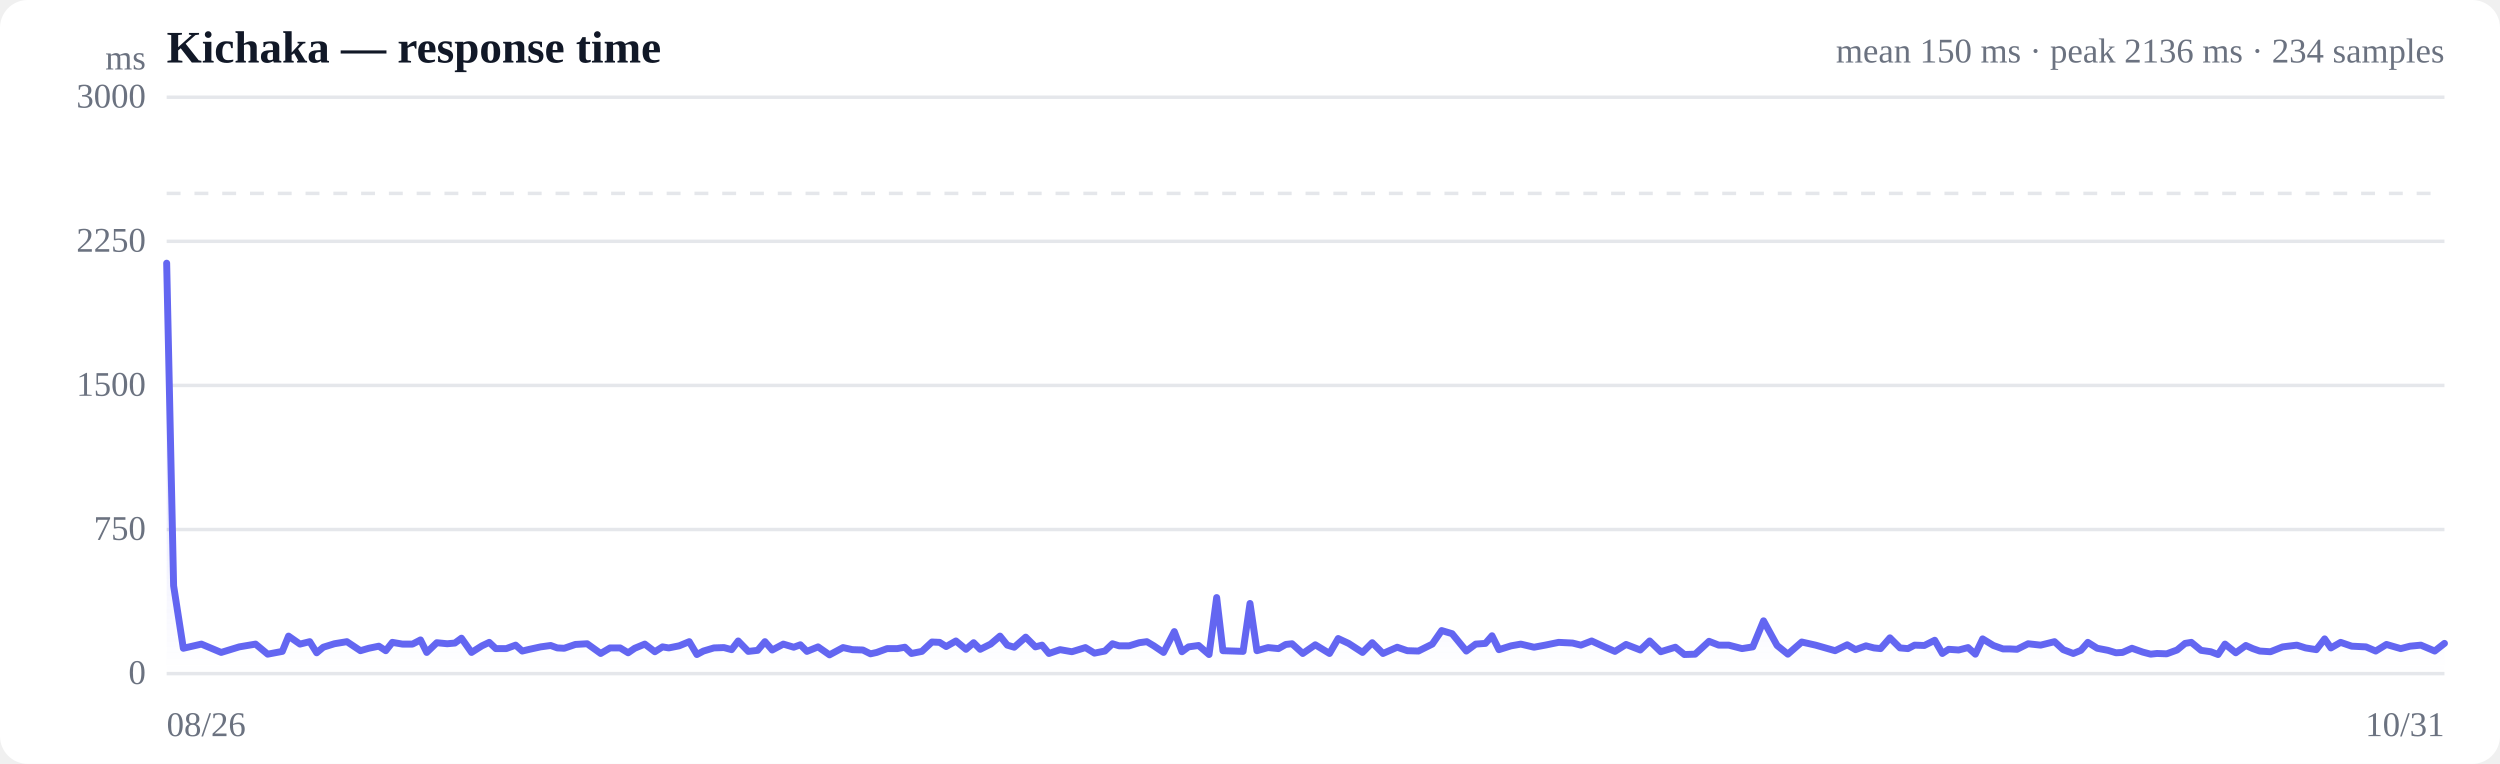
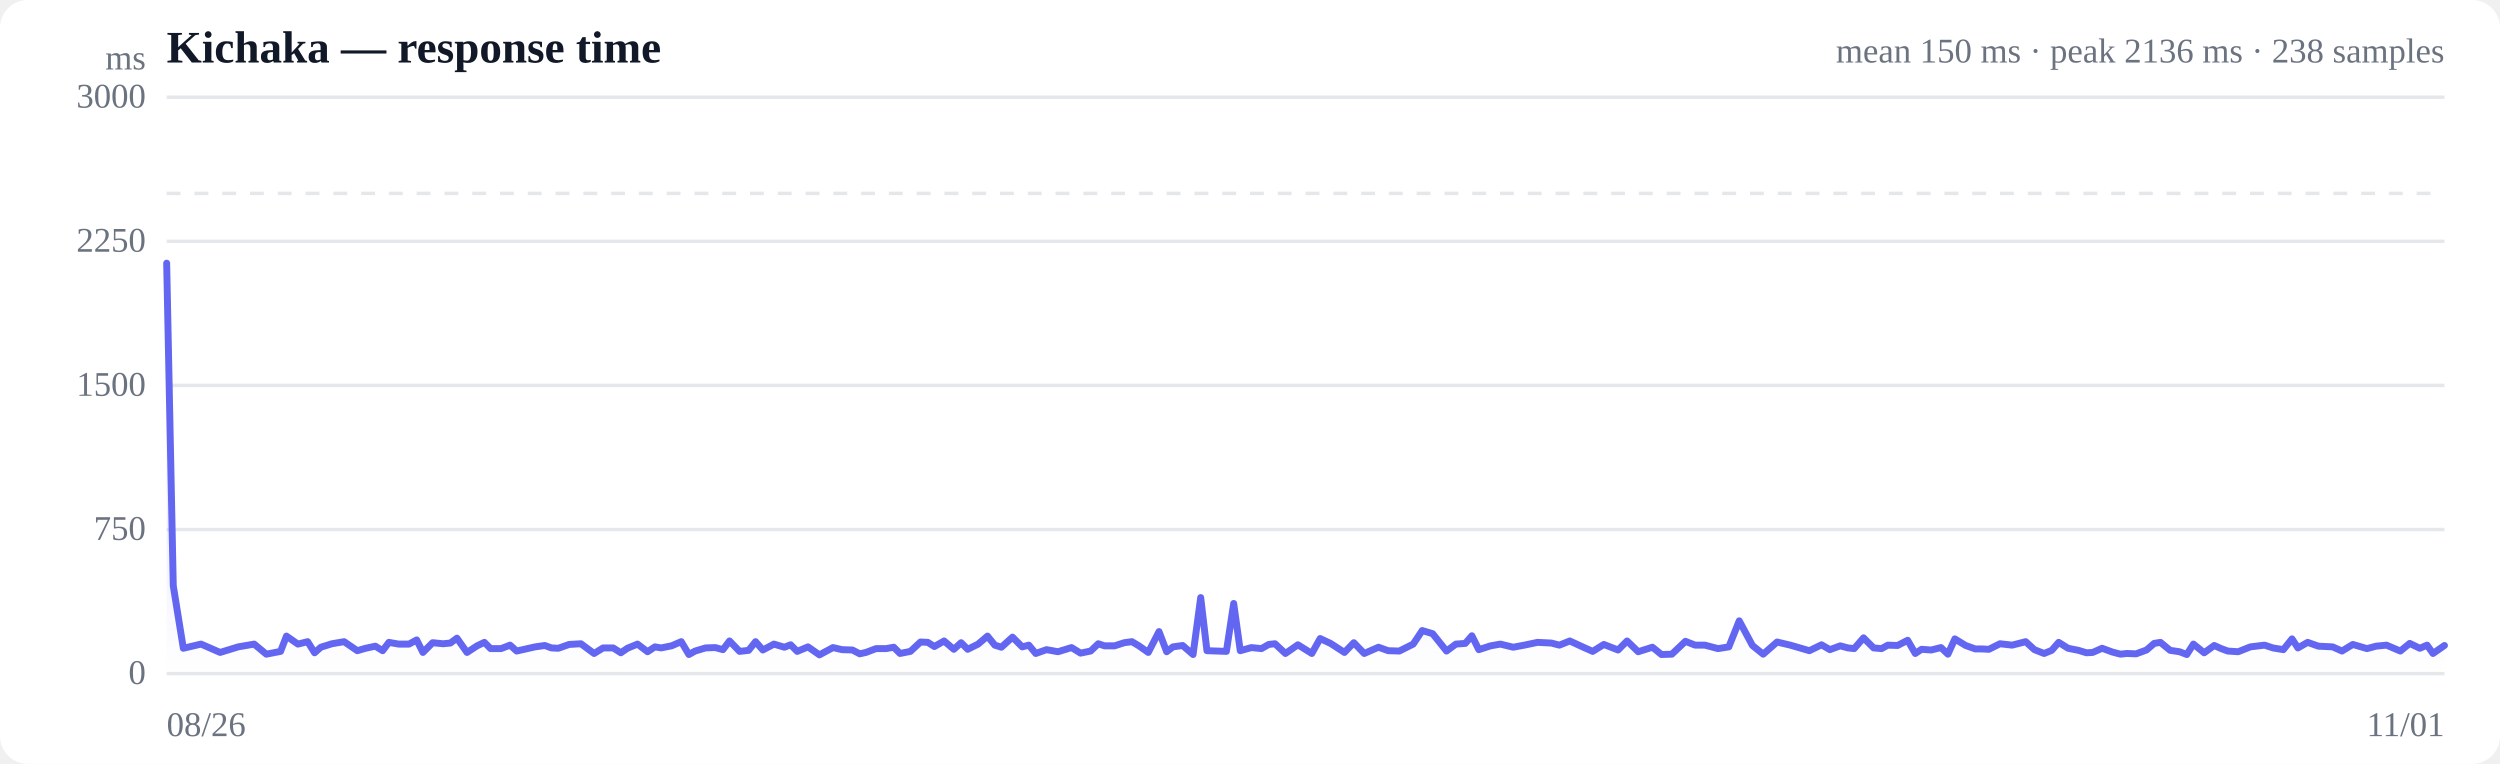
<svg xmlns="http://www.w3.org/2000/svg" viewBox="0 0 720 220" width="720" height="220" role="img" aria-label="Response time over time">
  <style>
  :root { color-scheme: light dark; }
  .bg { fill: #ffffff; }
  .grid { stroke: #e5e7eb; stroke-width: 1; }
  .axis { fill: #6b7280; font-size: 10px; }
  .title { fill: #111827; font-size: 13px; font-weight: 600; }
  .sub { fill: #6b7280; font-size: 10px; }
  .line { stroke: #6366f1; stroke-width: 2; fill: none; stroke-linejoin: round; stroke-linecap: round; }
  .area { fill: url(#fade); }
  .dot-degraded { fill: #f59e0b; }
  .dot-down { fill: #ef4444; }
  .empty { fill: #9ca3af; font-size: 12px; }
  @media (prefers-color-scheme: dark) {
    .bg { fill: #0b0f19; }
    .grid { stroke: #1f2937; }
    .axis, .sub { fill: #9ca3af; }
    .title { fill: #f3f4f6; }
    .line { stroke: #818cf8; }
  }
</style>
  <defs>
    <linearGradient id="fade" x1="0" y1="0" x2="0" y2="1">
      <stop offset="0%" stop-color="#6366f1" stop-opacity="0.28" />
      <stop offset="100%" stop-color="#6366f1" stop-opacity="0" />
    </linearGradient>
  </defs>
  <rect class="bg" width="720" height="220" rx="8" />
  <text class="title" x="48" y="18">Kichaka — response time</text>
-   <text class="sub" x="704" y="18" text-anchor="end">mean 150 ms · peak 2136 ms · 234 samples</text>
+   <text class="sub" x="704" y="18" text-anchor="end">mean 150 ms · peak 2136 ms · 238 samples</text>
  <line class="grid" x1="48" y1="194.0" x2="704" y2="194.0" />
  <text class="axis" x="42" y="197" text-anchor="end">0</text>
  <line class="grid" x1="48" y1="152.5" x2="704" y2="152.5" />
  <text class="axis" x="42" y="155.5" text-anchor="end">750</text>
  <line class="grid" x1="48" y1="111.0" x2="704" y2="111.0" />
  <text class="axis" x="42" y="114" text-anchor="end">1500</text>
  <line class="grid" x1="48" y1="69.5" x2="704" y2="69.5" />
  <text class="axis" x="42" y="72.5" text-anchor="end">2250</text>
  <line class="grid" x1="48" y1="28.0" x2="704" y2="28.0" />
  <text class="axis" x="42" y="31" text-anchor="end">3000</text>
  <line class="grid" stroke-dasharray="4 4" x1="48" y1="55.7" x2="704" y2="55.7" />
-   <path class="area" d="M48.0,75.8 L48.0,75.8 L50.0,168.7 L52.8,186.7 L58.0,185.5 L63.7,187.9 L68.9,186.3 L73.6,185.5 L77.1,188.4 L81.3,187.6 L83.1,183.2 L86.4,185.5 L89.2,184.8 L91.2,188.0 L93.1,186.4 L96.3,185.4 L99.9,184.8 L103.8,187.4 L106.2,186.7 L109.1,186.1 L111.1,187.4 L113.0,185.0 L115.9,185.5 L118.8,185.5 L121.1,184.3 L122.9,187.9 L125.8,185.1 L128.8,185.4 L131.0,185.2 L132.9,183.8 L135.8,187.9 L138.8,186.0 L140.9,185.0 L142.8,186.8 L145.8,186.8 L148.5,185.8 L150.4,187.5 L152.5,187.0 L155.7,186.3 L158.6,185.9 L160.5,186.6 L162.5,186.7 L165.7,185.6 L169.1,185.4 L173.0,188.2 L175.7,186.6 L178.6,186.6 L180.9,188.0 L182.8,186.7 L185.7,185.5 L188.6,187.7 L190.8,186.3 L192.6,186.6 L195.6,186.0 L198.5,184.8 L200.7,188.5 L202.6,187.5 L205.6,186.6 L208.5,186.5 L210.7,187.1 L212.6,184.6 L215.5,187.6 L218.2,187.3 L220.3,184.8 L222.4,187.2 L225.6,185.5 L228.6,186.4 L230.5,185.7 L232.4,187.6 L235.6,186.3 L238.9,188.6 L242.8,186.5 L245.5,187.1 L248.5,187.2 L250.7,188.3 L252.5,187.9 L255.5,186.8 L258.4,186.8 L260.6,186.4 L262.5,188.2 L265.5,187.6 L268.4,184.9 L270.6,185.0 L272.5,186.2 L275.3,184.6 L278.2,187.0 L280.4,185.1 L282.3,187.0 L285.3,185.5 L288.0,183.2 L290.1,185.8 L292.1,186.4 L295.4,183.5 L298.2,186.3 L300.1,185.8 L302.1,188.2 L305.3,187.1 L308.7,187.7 L312.6,186.5 L315.2,188.1 L318.2,187.5 L320.4,185.4 L322.3,186.0 L325.2,186.0 L328.1,185.1 L330.3,184.8 L332.3,186.0 L335.1,187.9 L338.2,181.9 L340.4,187.7 L342.3,186.3 L345.2,185.9 L348.2,188.5 L350.4,172.1 L352.2,187.4 L355.2,187.5 L358.0,187.6 L360.0,173.8 L362.0,187.4 L365.2,186.5 L368.2,186.8 L370.3,185.6 L372.1,185.4 L375.2,188.2 L378.8,185.7 L382.9,188.2 L385.4,183.9 L388.4,185.3 L392.4,187.9 L395.2,185.1 L398.3,188.2 L402.4,186.4 L405.3,187.4 L408.5,187.5 L412.5,185.5 L415.2,181.6 L418.2,182.5 L422.3,187.5 L425.0,185.5 L427.8,185.3 L429.7,183.1 L431.7,187.1 L435.2,186.0 L438.0,185.5 L441.8,186.4 L445.0,185.8 L448.9,185.0 L452.9,185.2 L455.3,185.8 L458.4,184.6 L462.3,186.4 L465.1,187.6 L468.3,185.6 L472.4,187.2 L475.1,184.6 L478.3,187.7 L482.5,186.4 L485.1,188.5 L488.2,188.4 L492.2,184.7 L495.0,185.8 L497.9,185.8 L501.7,186.8 L504.8,186.3 L507.9,178.8 L511.8,185.9 L514.9,188.4 L518.9,184.9 L522.9,185.8 L528.5,187.4 L532.0,185.7 L534.4,187.1 L537.4,186.0 L539.7,186.6 L541.6,186.8 L544.3,183.7 L547.2,186.6 L549.5,186.8 L551.4,185.8 L554.2,185.9 L557.2,184.4 L559.4,188.2 L561.2,187.0 L564.1,187.2 L566.8,186.5 L568.9,188.4 L571.0,184.0 L574.1,185.9 L576.9,186.9 L579.0,186.9 L580.9,187.0 L584.1,185.4 L587.7,185.8 L591.7,184.8 L594.2,187.1 L597.1,188.2 L599.3,187.3 L601.3,185.0 L604.0,186.7 L607.1,187.3 L609.4,188.0 L611.3,187.9 L614.0,186.7 L617.1,187.8 L619.4,188.4 L621.2,188.2 L624.0,188.3 L627.0,187.2 L629.3,185.3 L631.1,185.0 L633.9,187.3 L636.7,187.7 L638.8,188.5 L640.8,185.5 L643.9,188.0 L646.8,185.9 L648.8,186.8 L650.8,187.5 L653.9,187.7 L657.4,186.3 L661.5,185.8 L664.0,186.6 L667.1,187.1 L669.5,184.0 L671.3,186.6 L674.1,185.0 L677.3,186.1 L681.4,186.3 L684.2,187.5 L687.3,185.6 L691.4,186.8 L694.1,186.1 L697.2,185.8 L701.2,187.5 L704.0,185.3 L704.0,194.0 L48.0,194.0 Z" />
-   <path class="line" d="M48.0,75.8 L50.0,168.7 L52.8,186.7 L58.0,185.5 L63.7,187.9 L68.9,186.3 L73.6,185.5 L77.1,188.4 L81.3,187.6 L83.1,183.2 L86.4,185.5 L89.2,184.8 L91.2,188.0 L93.1,186.4 L96.3,185.4 L99.9,184.8 L103.8,187.4 L106.2,186.7 L109.1,186.1 L111.1,187.4 L113.0,185.0 L115.9,185.5 L118.8,185.5 L121.1,184.3 L122.9,187.9 L125.8,185.1 L128.8,185.4 L131.0,185.2 L132.9,183.8 L135.8,187.9 L138.8,186.0 L140.9,185.0 L142.8,186.8 L145.8,186.8 L148.5,185.8 L150.4,187.5 L152.5,187.0 L155.7,186.3 L158.6,185.9 L160.5,186.6 L162.5,186.7 L165.7,185.6 L169.1,185.4 L173.0,188.2 L175.7,186.6 L178.6,186.6 L180.9,188.0 L182.8,186.7 L185.7,185.5 L188.6,187.7 L190.8,186.3 L192.6,186.6 L195.6,186.0 L198.5,184.8 L200.7,188.5 L202.6,187.5 L205.6,186.6 L208.5,186.5 L210.7,187.1 L212.6,184.6 L215.5,187.6 L218.2,187.3 L220.3,184.8 L222.4,187.2 L225.6,185.5 L228.6,186.4 L230.5,185.7 L232.4,187.6 L235.6,186.3 L238.9,188.6 L242.8,186.5 L245.5,187.1 L248.5,187.2 L250.7,188.3 L252.5,187.9 L255.5,186.8 L258.4,186.8 L260.6,186.4 L262.5,188.2 L265.5,187.6 L268.4,184.9 L270.6,185.0 L272.5,186.2 L275.3,184.6 L278.2,187.0 L280.4,185.1 L282.3,187.0 L285.3,185.5 L288.0,183.2 L290.1,185.8 L292.1,186.4 L295.4,183.5 L298.2,186.3 L300.1,185.8 L302.1,188.2 L305.3,187.1 L308.7,187.7 L312.6,186.5 L315.2,188.1 L318.2,187.5 L320.4,185.4 L322.3,186.0 L325.2,186.0 L328.1,185.1 L330.3,184.8 L332.3,186.0 L335.1,187.9 L338.2,181.9 L340.4,187.7 L342.3,186.3 L345.2,185.9 L348.2,188.5 L350.4,172.1 L352.2,187.4 L355.2,187.5 L358.0,187.6 L360.0,173.8 L362.0,187.4 L365.2,186.5 L368.2,186.8 L370.3,185.6 L372.1,185.4 L375.2,188.2 L378.8,185.7 L382.9,188.2 L385.4,183.9 L388.4,185.3 L392.4,187.9 L395.2,185.1 L398.3,188.2 L402.4,186.4 L405.3,187.4 L408.5,187.5 L412.5,185.5 L415.2,181.6 L418.2,182.5 L422.3,187.5 L425.0,185.5 L427.8,185.3 L429.7,183.1 L431.7,187.1 L435.2,186.0 L438.0,185.5 L441.8,186.4 L445.0,185.8 L448.9,185.0 L452.9,185.2 L455.3,185.8 L458.4,184.6 L462.3,186.4 L465.1,187.6 L468.3,185.6 L472.4,187.2 L475.1,184.6 L478.3,187.7 L482.5,186.4 L485.1,188.5 L488.2,188.4 L492.2,184.7 L495.0,185.8 L497.9,185.8 L501.7,186.8 L504.8,186.3 L507.9,178.8 L511.8,185.9 L514.9,188.4 L518.9,184.9 L522.9,185.8 L528.5,187.4 L532.0,185.7 L534.4,187.1 L537.4,186.0 L539.7,186.6 L541.6,186.8 L544.3,183.7 L547.2,186.6 L549.5,186.8 L551.4,185.8 L554.2,185.9 L557.2,184.4 L559.4,188.2 L561.2,187.0 L564.1,187.2 L566.8,186.5 L568.9,188.4 L571.0,184.0 L574.1,185.9 L576.9,186.9 L579.0,186.9 L580.9,187.0 L584.1,185.4 L587.7,185.8 L591.7,184.8 L594.2,187.1 L597.1,188.2 L599.3,187.3 L601.3,185.0 L604.0,186.7 L607.1,187.3 L609.4,188.0 L611.3,187.9 L614.0,186.7 L617.1,187.8 L619.4,188.4 L621.2,188.2 L624.0,188.3 L627.0,187.2 L629.3,185.3 L631.1,185.0 L633.9,187.3 L636.7,187.7 L638.8,188.5 L640.8,185.5 L643.9,188.0 L646.8,185.9 L648.8,186.8 L650.8,187.5 L653.9,187.7 L657.4,186.3 L661.5,185.8 L664.0,186.6 L667.1,187.1 L669.5,184.0 L671.3,186.6 L674.1,185.0 L677.3,186.1 L681.4,186.3 L684.2,187.5 L687.3,185.6 L691.4,186.8 L694.1,186.1 L697.2,185.8 L701.2,187.5 L704.0,185.3" />
+   <path class="area" d="M48.0,75.8 L48.0,75.8 L49.9,168.7 L52.8,186.7 L57.9,185.5 L63.4,187.9 L68.6,186.3 L73.2,185.5 L76.7,188.4 L80.8,187.6 L82.5,183.2 L85.8,185.5 L88.6,184.8 L90.6,188.0 L92.4,186.4 L95.6,185.4 L99.1,184.8 L102.9,187.4 L105.3,186.7 L108.1,186.1 L110.2,187.4 L112.0,185.0 L114.8,185.5 L117.8,185.5 L120.0,184.3 L121.8,187.9 L124.6,185.1 L127.6,185.4 L129.7,185.2 L131.6,183.8 L134.5,187.9 L137.4,186.0 L139.5,185.0 L141.3,186.8 L144.3,186.8 L146.9,185.8 L148.8,187.5 L151.0,187.0 L154.1,186.3 L156.9,185.9 L158.8,186.6 L160.8,186.7 L163.9,185.6 L167.3,185.4 L171.1,188.2 L173.7,186.6 L176.6,186.6 L178.8,188.0 L180.7,186.7 L183.6,185.5 L186.5,187.7 L188.6,186.3 L190.4,186.6 L193.4,186.0 L196.2,184.8 L198.4,188.5 L200.2,187.5 L203.2,186.6 L206.0,186.5 L208.2,187.1 L210.1,184.6 L213.0,187.6 L215.6,187.3 L217.6,184.8 L219.7,187.2 L222.9,185.5 L225.9,186.4 L227.7,185.7 L229.6,187.6 L232.7,186.3 L236.0,188.6 L239.9,186.5 L242.5,187.1 L245.5,187.2 L247.6,188.3 L249.4,187.9 L252.3,186.8 L255.2,186.8 L257.4,186.4 L259.2,188.2 L262.2,187.6 L265.1,184.9 L267.2,185.0 L269.1,186.2 L271.9,184.6 L274.7,187.0 L276.8,185.1 L278.7,187.0 L281.7,185.5 L284.4,183.2 L286.5,185.8 L288.4,186.4 L291.6,183.5 L294.4,186.3 L296.3,185.8 L298.3,188.2 L301.4,187.1 L304.7,187.7 L308.6,186.5 L311.2,188.1 L314.1,187.5 L316.3,185.4 L318.1,186.0 L321.0,186.0 L323.8,185.1 L326.0,184.8 L328.0,186.0 L330.7,187.9 L333.8,181.9 L336.0,187.7 L337.8,186.3 L340.6,185.9 L343.6,188.5 L345.8,172.1 L347.6,187.4 L350.5,187.5 L353.2,187.6 L355.3,173.8 L357.2,187.4 L360.4,186.5 L363.3,186.8 L365.4,185.6 L367.2,185.4 L370.2,188.2 L373.8,185.7 L377.8,188.2 L380.2,183.9 L383.2,185.3 L387.2,187.9 L389.9,185.1 L392.9,188.2 L397.0,186.4 L399.8,187.4 L403.0,187.5 L407.0,185.5 L409.6,181.6 L412.6,182.5 L416.6,187.5 L419.3,185.5 L422.0,185.3 L423.9,183.1 L425.9,187.1 L429.3,186.0 L432.1,185.5 L435.8,186.4 L439.0,185.8 L442.8,185.0 L446.8,185.2 L449.1,185.8 L452.1,184.6 L456.0,186.4 L458.7,187.6 L461.9,185.6 L466.0,187.2 L468.6,184.6 L471.8,187.7 L475.9,186.4 L478.5,188.5 L481.5,188.4 L485.4,184.7 L488.2,185.8 L491.0,185.8 L494.8,186.8 L497.9,186.3 L500.9,178.8 L504.7,185.9 L507.8,188.4 L511.8,184.9 L515.6,185.8 L521.1,187.4 L524.6,185.7 L527.0,187.1 L530.0,186.0 L532.2,186.6 L534.0,186.8 L536.7,183.7 L539.6,186.6 L541.9,186.8 L543.7,185.8 L546.5,185.9 L549.4,184.4 L551.6,188.2 L553.4,187.0 L556.2,187.2 L559.0,186.5 L561.0,188.4 L563.0,184.0 L566.1,185.9 L568.9,186.9 L570.9,186.9 L572.8,187.0 L576.0,185.4 L579.5,185.8 L583.4,184.8 L585.9,187.1 L588.7,188.2 L590.9,187.3 L592.9,185.0 L595.6,186.7 L598.6,187.3 L600.9,188.0 L602.7,187.9 L605.4,186.7 L608.4,187.8 L610.7,188.4 L612.5,188.2 L615.2,188.3 L618.2,187.2 L620.4,185.3 L622.2,185.0 L625.0,187.3 L627.7,187.7 L629.8,188.5 L631.7,185.5 L634.8,188.0 L637.7,185.9 L639.7,186.8 L641.6,187.5 L644.6,187.7 L648.1,186.3 L652.2,185.8 L654.6,186.6 L657.6,187.1 L660.1,184.0 L661.8,186.6 L664.6,185.0 L667.7,186.1 L671.8,186.3 L674.5,187.5 L677.6,185.6 L681.7,186.8 L684.3,186.1 L687.3,185.8 L691.3,187.5 L694.0,185.3 L696.9,186.7 L699.0,185.8 L700.7,188.2 L704.0,185.9 L704.0,194.0 L48.0,194.0 Z" />
+   <path class="line" d="M48.0,75.8 L49.9,168.7 L52.8,186.7 L57.9,185.5 L63.4,187.9 L68.6,186.3 L73.2,185.5 L76.7,188.4 L80.8,187.6 L82.5,183.2 L85.8,185.5 L88.6,184.8 L90.6,188.0 L92.4,186.4 L95.6,185.4 L99.1,184.8 L102.9,187.4 L105.3,186.7 L108.1,186.1 L110.2,187.4 L112.0,185.0 L114.8,185.5 L117.8,185.5 L120.0,184.3 L121.8,187.9 L124.6,185.1 L127.6,185.4 L129.7,185.2 L131.6,183.8 L134.5,187.9 L137.4,186.0 L139.5,185.0 L141.3,186.8 L144.3,186.8 L146.9,185.8 L148.8,187.5 L151.0,187.0 L154.1,186.3 L156.9,185.9 L158.8,186.6 L160.8,186.7 L163.9,185.6 L167.3,185.4 L171.1,188.2 L173.7,186.6 L176.6,186.6 L178.8,188.0 L180.7,186.7 L183.6,185.5 L186.5,187.7 L188.6,186.3 L190.4,186.6 L193.4,186.0 L196.2,184.8 L198.4,188.5 L200.2,187.5 L203.2,186.6 L206.0,186.5 L208.2,187.1 L210.1,184.6 L213.0,187.6 L215.6,187.3 L217.6,184.8 L219.7,187.2 L222.9,185.5 L225.9,186.4 L227.7,185.7 L229.6,187.6 L232.7,186.3 L236.0,188.6 L239.9,186.5 L242.5,187.1 L245.5,187.2 L247.6,188.3 L249.4,187.9 L252.3,186.8 L255.2,186.8 L257.4,186.4 L259.2,188.2 L262.2,187.6 L265.1,184.9 L267.2,185.0 L269.1,186.2 L271.9,184.6 L274.7,187.0 L276.8,185.1 L278.7,187.0 L281.7,185.5 L284.4,183.2 L286.5,185.8 L288.4,186.4 L291.6,183.5 L294.4,186.3 L296.3,185.8 L298.3,188.2 L301.4,187.1 L304.7,187.7 L308.6,186.5 L311.2,188.1 L314.1,187.5 L316.3,185.4 L318.1,186.0 L321.0,186.0 L323.8,185.1 L326.0,184.8 L328.0,186.0 L330.7,187.9 L333.8,181.9 L336.0,187.7 L337.8,186.3 L340.6,185.9 L343.6,188.5 L345.8,172.1 L347.6,187.4 L350.5,187.5 L353.2,187.6 L355.3,173.8 L357.2,187.4 L360.4,186.5 L363.3,186.8 L365.4,185.6 L367.2,185.4 L370.2,188.2 L373.8,185.7 L377.8,188.2 L380.2,183.9 L383.2,185.3 L387.2,187.9 L389.9,185.1 L392.9,188.2 L397.0,186.4 L399.8,187.4 L403.0,187.5 L407.0,185.5 L409.6,181.6 L412.6,182.5 L416.6,187.5 L419.3,185.5 L422.0,185.3 L423.9,183.1 L425.9,187.1 L429.3,186.0 L432.1,185.5 L435.8,186.4 L439.0,185.8 L442.8,185.0 L446.8,185.2 L449.1,185.8 L452.1,184.6 L456.0,186.4 L458.7,187.6 L461.9,185.6 L466.0,187.2 L468.6,184.6 L471.8,187.7 L475.9,186.4 L478.5,188.5 L481.5,188.4 L485.4,184.7 L488.2,185.8 L491.0,185.8 L494.8,186.8 L497.9,186.3 L500.9,178.8 L504.7,185.9 L507.8,188.4 L511.8,184.9 L515.6,185.8 L521.1,187.4 L524.6,185.7 L527.0,187.1 L530.0,186.0 L532.2,186.6 L534.0,186.8 L536.7,183.7 L539.6,186.6 L541.9,186.8 L543.7,185.8 L546.5,185.9 L549.4,184.4 L551.6,188.2 L553.4,187.0 L556.2,187.2 L559.0,186.5 L561.0,188.4 L563.0,184.0 L566.1,185.9 L568.9,186.9 L570.9,186.9 L572.8,187.0 L576.0,185.4 L579.5,185.8 L583.4,184.8 L585.9,187.1 L588.7,188.2 L590.9,187.3 L592.9,185.0 L595.6,186.7 L598.6,187.3 L600.9,188.0 L602.7,187.9 L605.4,186.7 L608.4,187.8 L610.7,188.4 L612.5,188.2 L615.2,188.3 L618.2,187.2 L620.4,185.3 L622.2,185.0 L625.0,187.3 L627.7,187.7 L629.8,188.5 L631.7,185.5 L634.8,188.0 L637.7,185.9 L639.7,186.8 L641.6,187.5 L644.6,187.7 L648.1,186.3 L652.2,185.8 L654.6,186.6 L657.6,187.1 L660.1,184.0 L661.8,186.6 L664.6,185.0 L667.7,186.1 L671.8,186.3 L674.5,187.5 L677.6,185.6 L681.7,186.8 L684.3,186.1 L687.3,185.8 L691.3,187.5 L694.0,185.3 L696.9,186.7 L699.0,185.8 L700.7,188.2 L704.0,185.9" />
  <text class="axis" x="48" y="212">08/26</text>
-   <text class="axis" x="704" y="212" text-anchor="end">10/31</text>
+   <text class="axis" x="704" y="212" text-anchor="end">11/01</text>
  <text class="axis" x="42" y="20" text-anchor="end">ms</text>
</svg>
